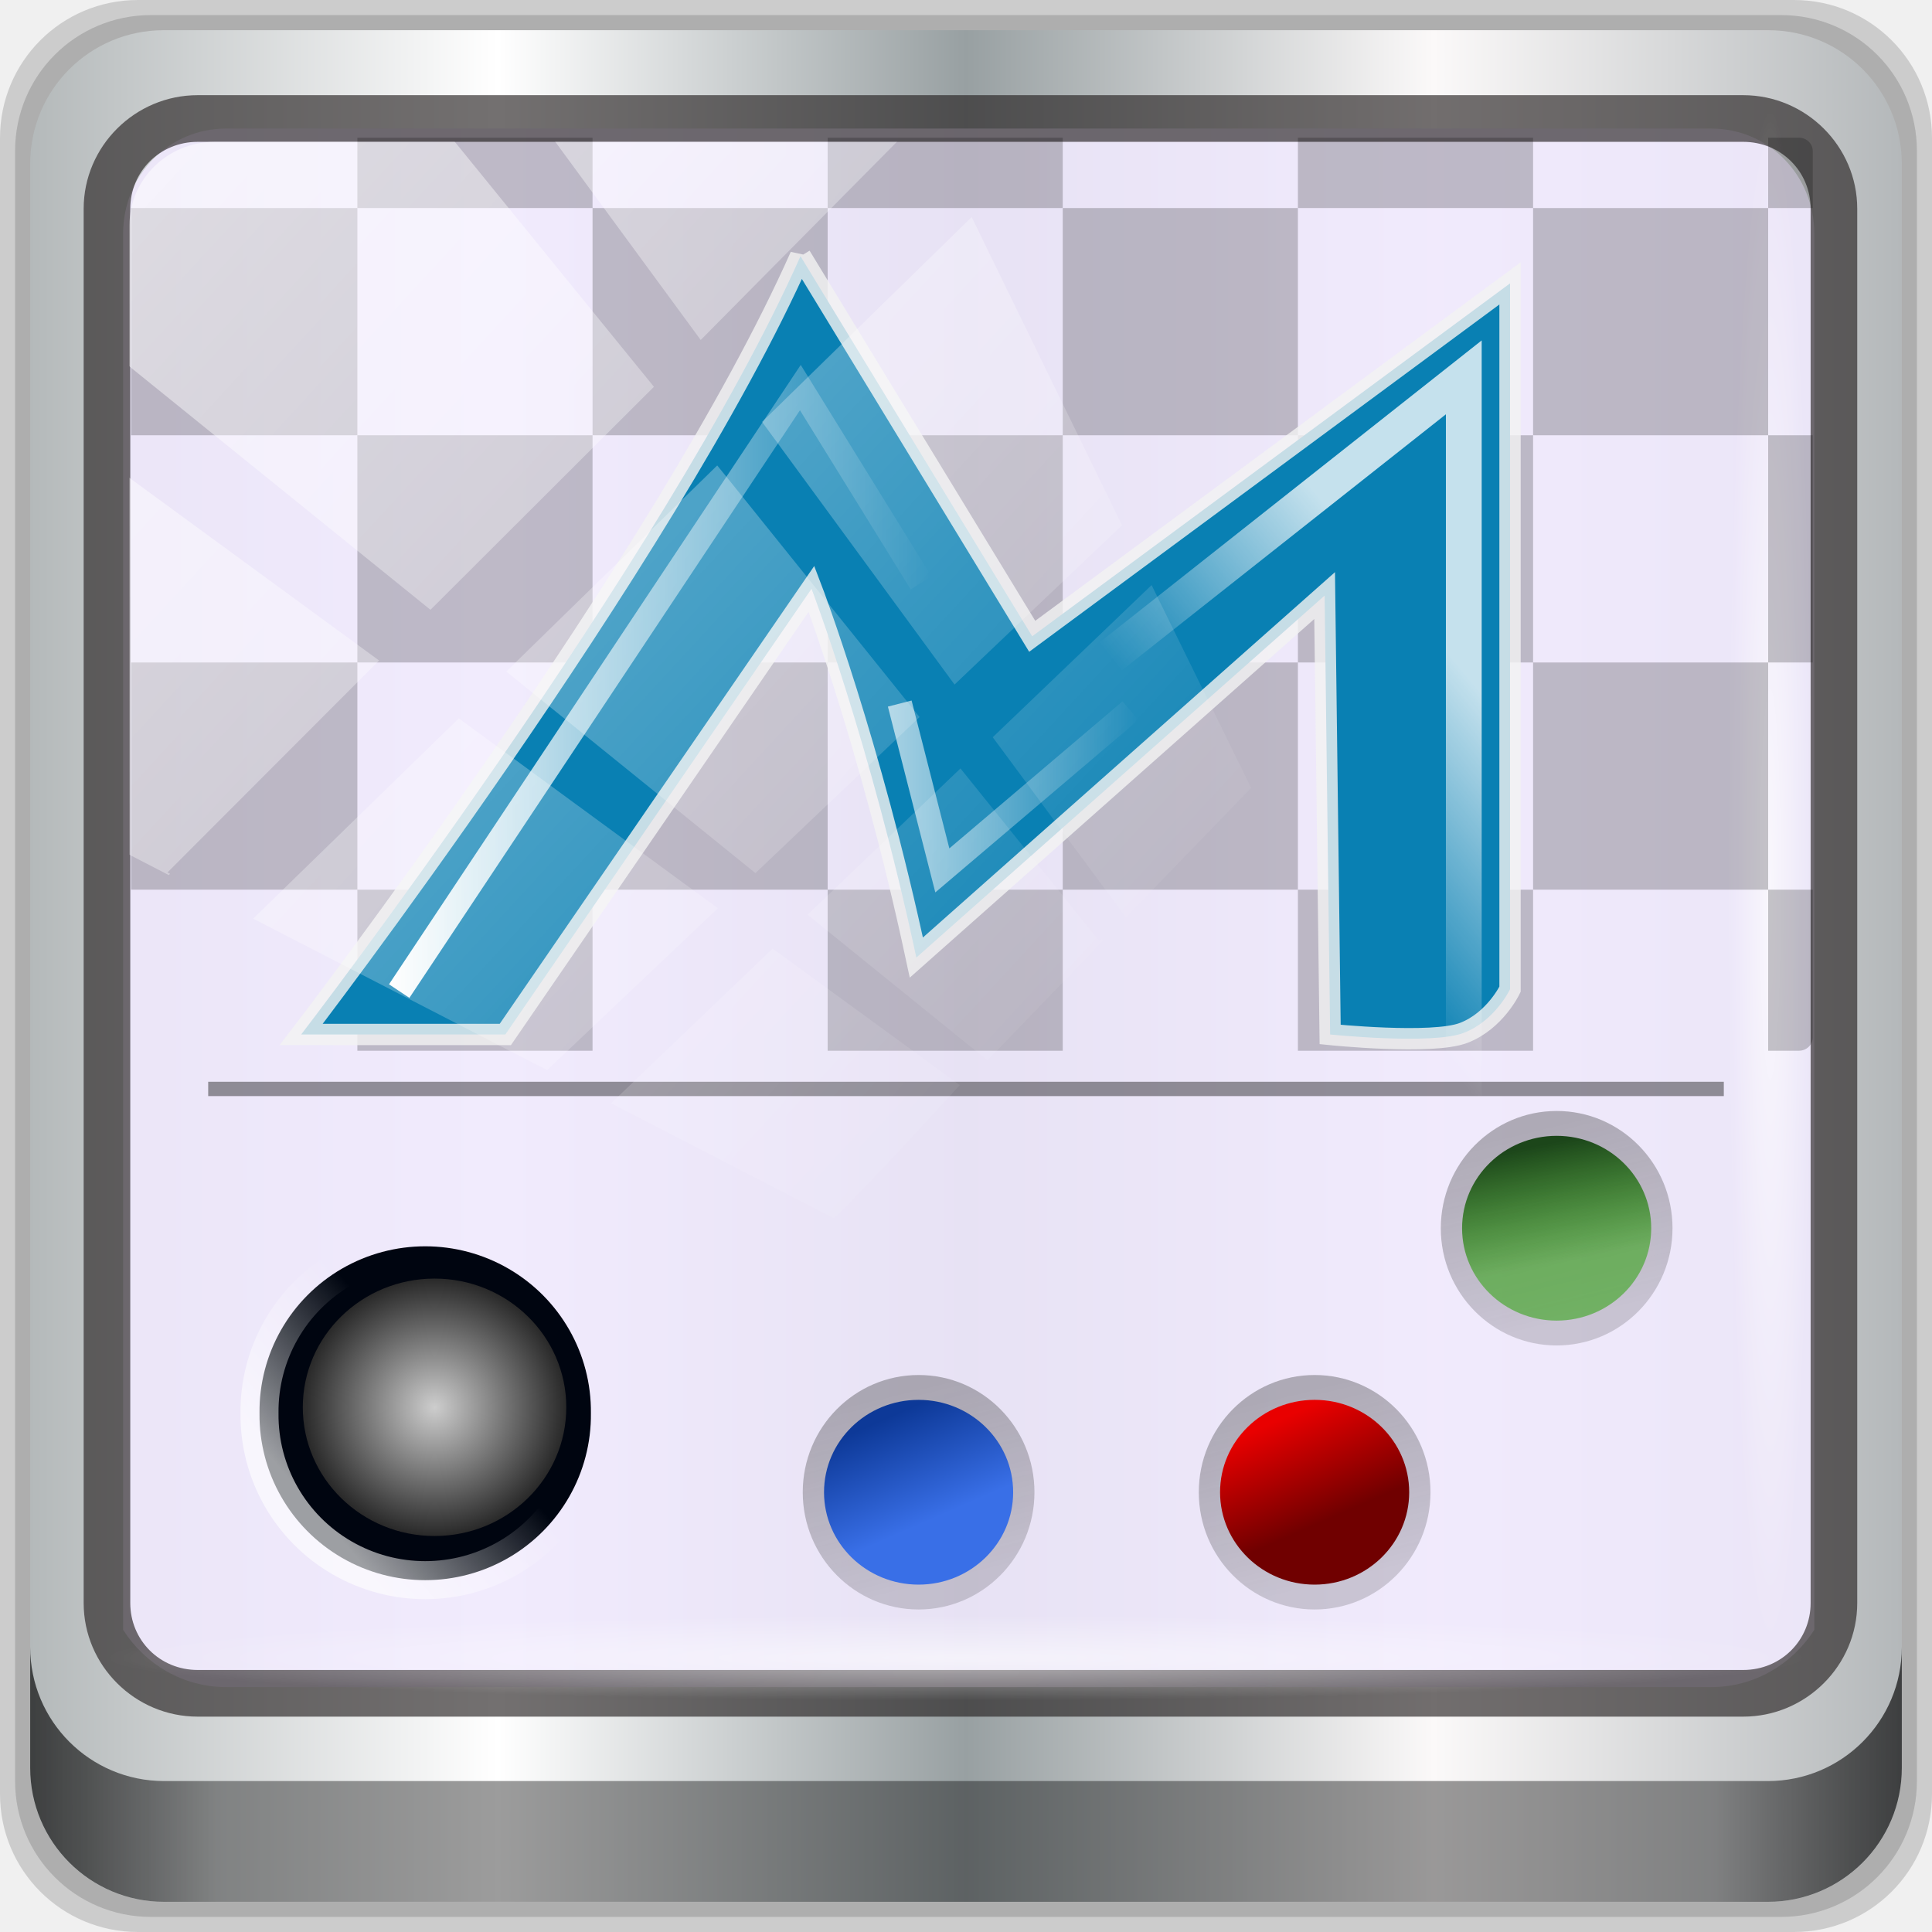
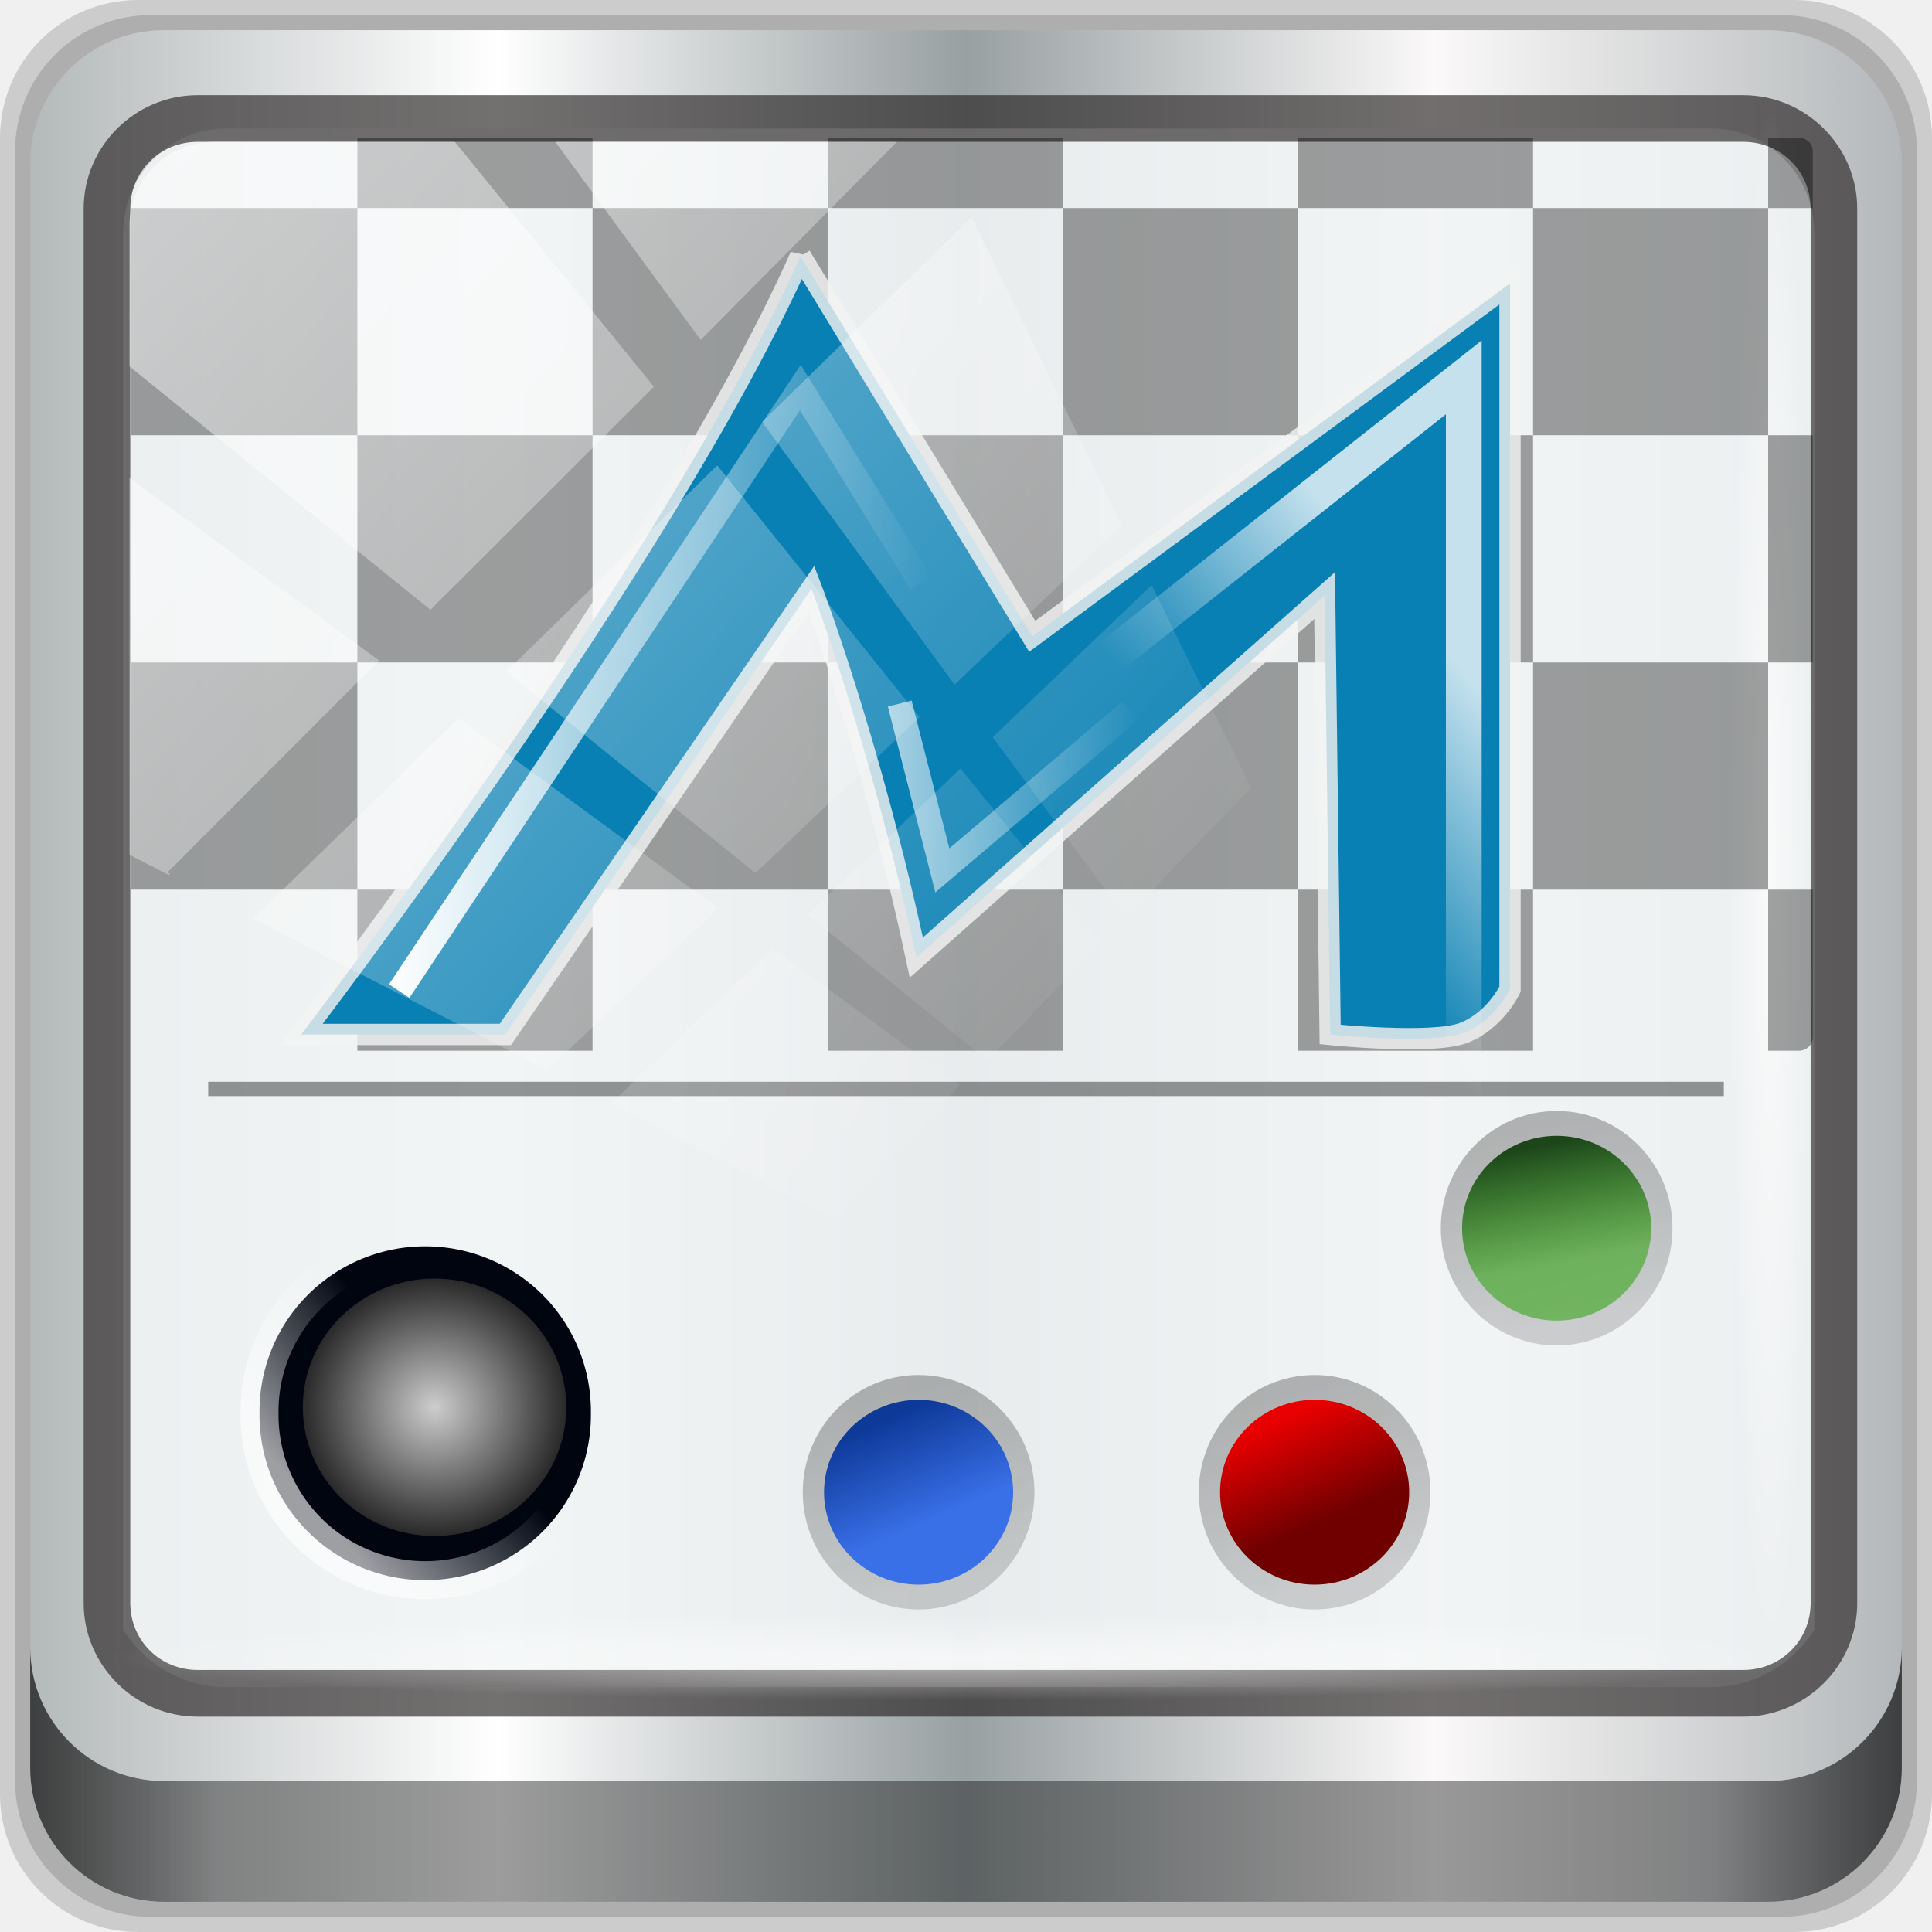
<svg xmlns="http://www.w3.org/2000/svg" xmlns:xlink="http://www.w3.org/1999/xlink" width="96" height="96" viewBox="0 0 96 96" version="1.1" id="svg1072">
  <defs id="defs1066">
    <pattern xlink:href="#Checkerboard" id="pattern4644" patternTransform="matrix(11.68364,0,0,11.29004,-9.248837,-4.784388)" />
    <linearGradient x1="688.201" y1="193.44" x2="692.554" y2="189.663" id="linearGradient14760-6" xlink:href="#linearGradient7926-4" gradientUnits="userSpaceOnUse" gradientTransform="matrix(1.473395,0,0,1.487595,-991.814,-228.1665)" />
    <linearGradient id="linearGradient7926-4">
      <stop id="stop7928-5" style="stop-color:#ffffff;stop-opacity:1" offset="0" />
      <stop id="stop7930-2" style="stop-color:#ffffff;stop-opacity:0" offset="1" />
    </linearGradient>
    <linearGradient x1="687.566" y1="185.196" x2="688.626" y2="189.572" id="linearGradient14736-3" xlink:href="#linearGradient9669-2" gradientUnits="userSpaceOnUse" gradientTransform="matrix(1.947511,0,0,1.970557,-1269.449,-310.1753)" />
    <linearGradient id="linearGradient9669-2">
      <stop id="stop9671-0" style="stop-color:#303030;stop-opacity:1" offset="0" />
      <stop id="stop9673-3" style="stop-color:#1f1f1f;stop-opacity:0.543" offset="1" />
    </linearGradient>
    <linearGradient x1="687.33" y1="185.131" x2="688.653" y2="188.082" id="linearGradient14792-5" xlink:href="#linearGradient6208-8" gradientUnits="userSpaceOnUse" gradientTransform="matrix(1.589733,0,0,1.553105,-1023.458,-231.857)" />
    <linearGradient id="linearGradient6208-8">
      <stop id="stop6210-6" style="stop-color:#e90000;stop-opacity:1" offset="0" />
      <stop id="stop6212-8" style="stop-color:#700000;stop-opacity:1" offset="1" />
    </linearGradient>
    <linearGradient x1="82.425" y1="38.625" x2="73.325" y2="46.125" id="linearGradient14878-7" xlink:href="#linearGradient7926-4" gradientUnits="userSpaceOnUse" gradientTransform="matrix(1.113453,0,0,1.108657,-11.35757,-36.40404)" />
    <linearGradient id="linearGradient6226-3-5">
      <stop id="stop6228-0" style="stop-color:#0d3998;stop-opacity:1" offset="0" />
      <stop id="stop6230-2" style="stop-color:#396fe7;stop-opacity:1" offset="1" />
    </linearGradient>
    <linearGradient id="linearGradient4628">
      <stop id="stop4630" style="stop-color:#1c461a;stop-opacity:1" offset="0" />
      <stop id="stop4632" style="stop-color:#29a108;stop-opacity:0.545" offset="1" />
    </linearGradient>
    <linearGradient id="linearGradient7971-0">
      <stop id="stop7973-0" style="stop-color:#cdcdcd;stop-opacity:1" offset="0" />
      <stop id="stop7975-8" style="stop-color:#292929;stop-opacity:1" offset="1" />
    </linearGradient>
    <linearGradient xlink:href="#linearGradient6139-0" id="linearGradient4071" gradientUnits="userSpaceOnUse" gradientTransform="matrix(1.107143,0,0,1.107143,-4.993903,-3.620687)" x1="6" y1="47" x2="90" y2="47" />
    <linearGradient id="linearGradient6139-0">
      <stop id="stop6141-2" offset="0" style="stop-color:#b4b9ba;stop-opacity:1" />
      <stop style="stop-color:#ffffff;stop-opacity:1;" offset="0.25" id="stop6151-0" />
      <stop style="stop-color:#98a0a2;stop-opacity:1" offset="0.5" id="stop6147-1" />
      <stop id="stop6149-4" offset="0.75" style="stop-color:#fbf9f9;stop-opacity:1;" />
      <stop id="stop6143-4" offset="1" style="stop-color:#b4b8ba;stop-opacity:1" />
    </linearGradient>
    <linearGradient gradientTransform="translate(0.1489535,0.415026)" xlink:href="#linearGradient3832-0-6-1-1" id="linearGradient4129" x1="1.5" y1="88.172" x2="94.5" y2="88.172" gradientUnits="userSpaceOnUse" />
    <linearGradient id="linearGradient3832-0-6-1-1">
      <stop style="stop-color:#000000;stop-opacity:1;" offset="0" id="stop3834-6-3-7-1" />
      <stop id="stop3872-2-4" offset="0.1" style="stop-color:#000000;stop-opacity:0.588;" />
      <stop style="stop-color:#000000;stop-opacity:0.588;" offset="0.9" id="stop3844-6-2-7-6" />
      <stop style="stop-color:#000000;stop-opacity:1;" offset="1" id="stop3836-5-0-2-9" />
    </linearGradient>
    <radialGradient xlink:href="#linearGradient7926-4" id="radialGradient7462" gradientUnits="userSpaceOnUse" gradientTransform="matrix(0.9751338,0,0,0.04919072,34.04765,80.58172)" cx="13.948" cy="44.893" fx="13.948" fy="44.893" r="43.199" />
    <radialGradient xlink:href="#linearGradient7926-4" id="radialGradient7464" gradientUnits="userSpaceOnUse" gradientTransform="matrix(0.8883266,0,0,0.04919072,31.95952,-90.31726)" cx="13.948" cy="44.893" fx="13.948" fy="44.893" r="43.199" />
    <linearGradient xlink:href="#linearGradient7926-4" id="linearGradient4767" gradientUnits="userSpaceOnUse" x1="2.771" y1="-28.642" x2="50.528" y2="14.514" />
    <clipPath id="clipPath4156-4-1" clipPathUnits="userSpaceOnUse">
      <path id="path4158-0-8" d="m 27.046,-55.695 -14.214,13.321 h 0.061 l 15.653,21.771 10.231,-10.546 C 38.562,-32.302 27.468,-54.819 27.046,-55.695 Z M 9.647,-39.383 -5.241,-25.321 15.988,-7.806 26.372,-18.383 Z m 31.491,12.951 -9.741,9.714 8.945,12.458 7.781,-7.555 z m -49.84,4.379 -13.754,12.982 26.283,13.846 0.061,-0.062 -0.123,-0.062 L 13.599,-5.401 -8.702,-22.053 Z m 38.015,7.401 -9.803,9.775 11.579,9.559 7.628,-7.401 -8.669,-11.009 z m 20.187,5.674 -7.383,7.216 6.188,8.542 5.82,-6.137 z m -32.195,6.322 -9.557,9.498 13.662,7.185 7.934,-7.678 z m 23.312,2.374 -7.107,6.938 8.363,6.907 5.361,-5.674 -0.061,-0.092 -0.092,0.123 -6.464,-8.203 z m -8.73,8.542 -7.505,7.339 10.354,5.458 c 1.397,-1.321 5.675,-6.123 5.851,-6.322 z" style="opacity:0.6;fill:#ffffff;fill-opacity:1;stroke:none" />
    </clipPath>
    <pattern id="Checkerboard" patternTransform="translate(0,0) scale(10,10)" height="2" width="2" patternUnits="userSpaceOnUse">
      <rect id="rect2881" height="1" width="1" y="0" x="0" style="fill:black;stroke:none" />
      <rect id="rect2883" height="1" width="1" y="1" x="1" style="fill:black;stroke:none" />
    </pattern>
    <linearGradient xlink:href="#linearGradient6226-3-5" id="linearGradient2054" gradientUnits="userSpaceOnUse" gradientTransform="matrix(1.589733,0,0,1.553105,-1023.458,-231.857)" x1="687.33" y1="185.131" x2="688.653" y2="188.082" />
    <linearGradient xlink:href="#linearGradient4628" id="linearGradient2064" gradientUnits="userSpaceOnUse" gradientTransform="matrix(1.589733,0,0,1.553105,-1023.458,-231.857)" x1="687.33" y1="185.131" x2="688.014" y2="188.549" />
    <radialGradient xlink:href="#linearGradient7971-0" id="radialGradient2082" cx="69.567" cy="59.522" fx="69.567" fy="59.522" r="4.298" gradientTransform="matrix(1.393192,0,0,1.361974,-27.59254,-21.77918)" gradientUnits="userSpaceOnUse" />
    <linearGradient xlink:href="#linearGradient7926-4" id="linearGradient3548" x1="53.113" y1="25.071" x2="63.35" y2="25.071" gradientUnits="userSpaceOnUse" gradientTransform="matrix(1.215877,0,0,1.215877,-6.289903,-10.03136)" />
    <linearGradient xlink:href="#linearGradient7926-4" id="linearGradient3561" x1="32.725" y1="20.369" x2="54.893" y2="20.369" gradientUnits="userSpaceOnUse" gradientTransform="matrix(1.215877,0,0,1.215877,-6.289903,-10.03136)" />
    <linearGradient xlink:href="#linearGradient9669-2" id="linearGradient4636" gradientUnits="userSpaceOnUse" gradientTransform="matrix(1.947511,0,0,1.970557,-1269.449,-310.1753)" x1="687.566" y1="185.196" x2="688.626" y2="189.572" />
    <linearGradient xlink:href="#linearGradient9669-2" id="linearGradient4638" gradientUnits="userSpaceOnUse" gradientTransform="matrix(1.947511,0,0,1.970557,-1269.449,-310.1753)" x1="687.566" y1="185.196" x2="688.626" y2="189.572" />
    <linearGradient xlink:href="#linearGradient9669-2" id="linearGradient4640" gradientUnits="userSpaceOnUse" gradientTransform="matrix(1.947511,0,0,1.970557,-1269.449,-310.1753)" x1="687.566" y1="185.196" x2="688.626" y2="189.572" />
  </defs>
  <g id="layer1" transform="translate(0,-1026.52)">
    <g id="layer1-3" transform="translate(0,-2.6e-5)">
      <g id="g2574" style="display:inline" transform="translate(-0.1489564,1026.105)">
        <path style="display:inline;opacity:0.15;fill:#000000;fill-opacity:1;fill-rule:nonzero;stroke:none" d="M 89.292,0.415 H 7.006 c -3.799,0 -6.857,3.058 -6.857,6.857 V 89.558 c 0,3.799 3.058,6.857 6.857,6.857 H 89.292 c 3.799,0 6.857,-3.058 6.857,-6.857 V 7.272 c 0,-3.799 -3.058,-6.857 -6.857,-6.857 z" id="path3288" />
        <path id="path4085" d="M 88.649,1.165 H 7.649 c -3.739,0 -6.75,3.01 -6.75,6.75 V 88.915 c 0,3.74 3.011,6.75 6.75,6.75 H 88.649 c 3.74,0 6.75,-3.01 6.75,-6.75 V 7.915 c 0,-3.739 -3.01,-6.75 -6.75,-6.75 z" style="display:inline;opacity:0.15;fill:#000000;fill-opacity:1;fill-rule:nonzero;stroke:none" />
        <path style="display:inline;fill:url(#linearGradient4071);fill-opacity:1;fill-rule:nonzero;stroke:none" d="M 88.006,1.915 H 8.292 c -3.68,0 -6.643,2.963 -6.643,6.643 V 88.272 c 0,3.68 2.963,6.643 6.643,6.643 H 88.006 c 3.68,0 6.643,-2.963 6.643,-6.643 V 8.558 c 0,-3.68 -2.963,-6.643 -6.643,-6.643 z" id="rect4251-1" />
-         <path style="display:inline;opacity:0.905;fill:#efe9fd;fill-opacity:1;fill-rule:nonzero;stroke:none;stroke-width:1.035" d="m 11.39,6.802 c -2.856,0 -5.124,2.315 -5.124,5.23 v 21.674 7.323 40.373 c 1.097,1.704 2.969,2.844 5.124,2.844 h 4.099 65.589 4.099 c 2.155,0 4.027,-1.14 5.124,-2.844 V 41.029 33.706 12.033 c 0,-2.916 -2.268,-5.23 -5.124,-5.23 z" id="path3400-6" />
+         <path style="display:inline;opacity:0.905;fill:#f1f4f5;fill-opacity:1;fill-rule:nonzero;stroke:none;stroke-width:1.035" d="m 11.39,6.802 c -2.856,0 -5.124,2.315 -5.124,5.23 v 21.674 7.323 40.373 c 1.097,1.704 2.969,2.844 5.124,2.844 h 4.099 65.589 4.099 c 2.155,0 4.027,-1.14 5.124,-2.844 V 41.029 33.706 12.033 c 0,-2.916 -2.268,-5.23 -5.124,-5.23 z" id="path3400-6" />
        <path id="path4989" d="m 9.974,5.144 c -3.117,0 -5.668,2.54 -5.668,5.646 v 69.278 c 0,3.106 2.551,5.646 5.668,5.646 H 86.766 c 3.117,0 5.668,-2.54 5.668,-5.646 V 10.79 c 0,-3.106 -2.551,-5.646 -5.668,-5.646 z m 0,2.319 H 86.766 c 1.888,0 3.352,1.48 3.352,3.327 v 69.278 c 0,1.846 -1.464,3.327 -3.352,3.327 H 9.974 c -1.888,0 -3.352,-1.48 -3.352,-3.327 V 10.79 c 0,-1.846 1.464,-3.327 3.352,-3.327 z" style="color:#000000;font-style:normal;font-variant:normal;font-weight:normal;font-stretch:normal;font-size:medium;line-height:normal;font-family:Sans;-inkscape-font-specification:Sans;text-indent:0;text-align:start;text-decoration:none;text-decoration-line:none;letter-spacing:normal;word-spacing:normal;text-transform:none;writing-mode:lr-tb;direction:ltr;baseline-shift:baseline;text-anchor:start;display:inline;overflow:visible;visibility:visible;fill:#241f1f;fill-opacity:0.633;stroke:none;stroke-width:2.376;marker:none;enable-background:accumulate" />
        <path style="display:inline;opacity:0.658;fill:url(#linearGradient4129);fill-opacity:1;fill-rule:nonzero;stroke:none" d="m 1.649,82.259 v 6 c 0,3.68 2.976,6.656 6.656,6.656 H 87.993 c 3.68,0 6.656,-2.976 6.656,-6.656 v -6 c 0,3.68 -2.976,6.656 -6.656,6.656 H 8.305 c -3.68,0 -6.656,-2.976 -6.656,-6.656 z" id="path4118" />
        <rect style="opacity:0.55;fill:url(#radialGradient7462);fill-opacity:1;stroke:none" id="rect4131" width="84.25" height="4.25" x="5.524" y="80.665" rx="0" ry="4.25" />
        <rect ry="4.25" rx="0" y="-90.234" x="5.975" height="4.25" width="76.75" id="rect4141" style="opacity:0.669;fill:url(#radialGradient7464);fill-opacity:1;stroke:none" transform="rotate(90)" />
        <g transform="translate(-7.895002,15.53868)" id="g3582">
-           <path id="rect2088" d="m 15.246,-8.282 h 82.184 c 0.382,0 0.689,0.297 0.689,0.666 V 36.421 c 0,0.369 -0.307,0.666 -0.689,0.666 H 15.246 c -0.382,0 -0.689,-0.297 -0.689,-0.666 V -7.616 c 0,-0.369 0.307,-0.666 0.689,-0.666 z" style="opacity:0.214;fill:url(#pattern4644);fill-opacity:1;fill-rule:nonzero;stroke:none;stroke-width:0.84;stroke-linecap:square;stroke-linejoin:round;stroke-miterlimit:4;stroke-dasharray:none;stroke-opacity:0.764;paint-order:fill markers stroke" />
+           <path id="rect2088" d="m 15.246,-8.282 h 82.184 c 0.382,0 0.689,0.297 0.689,0.666 V 36.421 c 0,0.369 -0.307,0.666 -0.689,0.666 H 15.246 c -0.382,0 -0.689,-0.297 -0.689,-0.666 V -7.616 c 0,-0.369 0.307,-0.666 0.689,-0.666 z" style="opacity:0.361;fill:url(#pattern4644);fill-opacity:1;fill-rule:nonzero;stroke:none;stroke-width:0.84;stroke-linecap:square;stroke-linejoin:round;stroke-miterlimit:4;stroke-dasharray:none;stroke-opacity:0.764;paint-order:fill markers stroke" />
          <rect style="opacity:0.402;fill:#010101;fill-opacity:1;stroke:none;stroke-width:0.871" id="rect6457" transform="scale(1,-1)" y="-39.341" x="18.389" rx="0" height="0.712" width="75.31" />
          <g id="g1639" transform="translate(1.31688)">
            <path d="m 36.089,55.099 a 8.234,8.204 0 1 1 -16.467,0 8.234,8.204 0 1 1 16.467,0 z" id="path6453" style="fill:#000510;fill-opacity:1;stroke:url(#linearGradient14760-6);stroke-width:1.889;stroke-miterlimit:4;stroke-dasharray:none;stroke-opacity:0.614" />
            <g id="g2044" transform="matrix(1.093268,0,0,1.093268,-4.00541,-6.048484)">
              <path d="m 74.833,59.522 a 5.265,5.328 0 1 1 -10.531,0 5.265,5.328 0 1 1 10.531,0 z" id="path6168" style="opacity:0.338;fill:url(#linearGradient4636);fill-opacity:1;stroke:none;stroke-width:1.959" />
              <path d="m 73.865,59.522 a 4.298,4.199 0 1 1 -8.596,0 4.298,4.199 0 1 1 8.596,0 z" id="path7214" style="fill:url(#linearGradient14792-5);fill-opacity:1;stroke:none;stroke-width:1.571" />
            </g>
            <g id="g2050" transform="matrix(1.093268,0,0,1.093268,-23.68423,-6.048484)">
              <path style="opacity:0.338;fill:url(#linearGradient4638);fill-opacity:1;stroke:none;stroke-width:1.959" id="path2046" d="m 74.833,59.522 a 5.265,5.328 0 1 1 -10.531,0 5.265,5.328 0 1 1 10.531,0 z" />
              <path style="fill:url(#linearGradient2054);fill-opacity:1;stroke:none;stroke-width:1.571" id="path2048" d="m 73.865,59.522 a 4.298,4.199 0 1 1 -8.596,0 4.298,4.199 0 1 1 8.596,0 z" />
            </g>
            <g transform="matrix(1.093268,0,0,1.093268,8.020534,-19.1677)" id="g2060">
              <path d="m 74.833,59.522 a 5.265,5.328 0 1 1 -10.531,0 5.265,5.328 0 1 1 10.531,0 z" id="path2056" style="opacity:0.338;fill:url(#linearGradient4640);fill-opacity:1;stroke:none;stroke-width:1.959" />
              <path d="m 73.865,59.522 a 4.298,4.199 0 1 1 -8.596,0 4.298,4.199 0 1 1 8.596,0 z" id="path2058" style="fill:url(#linearGradient2064);fill-opacity:1;stroke:none;stroke-width:1.571" />
            </g>
            <g transform="matrix(1.093268,0,0,1.093268,-47.4748,-10.01358)" id="g2070">
              <path d="m 74.833,59.522 a 5.265,5.328 0 1 1 -10.531,0 5.265,5.328 0 1 1 10.531,0 z" id="path2066" style="opacity:0.338;fill:url(#linearGradient14736-3);fill-opacity:1;stroke:none;stroke-width:1.959" />
              <path d="m 75.316,59.288 a 5.988,5.85 0 1 1 -11.976,0 5.988,5.85 0 1 1 11.976,0 z" id="path2068" style="fill:url(#radialGradient2082);fill-opacity:1;stroke:none;stroke-width:2.189" />
            </g>
          </g>
          <g id="g1624" transform="translate(-6.125967,4)">
            <path d="M 53.946,-6.392 65.46,12.494 89.203,-5.043 V 30.031 c 0,0 -0.742,1.57 -2.305,2.17 -1.563,0.6 -6.634,0.078 -6.634,0.078 L 79.99,10.47 59.703,28.457 c -2.297,-10.72 -5.209,-18.324 -5.209,-18.324 l -15.215,22.146 -10.143,-1e-6 c 0,0 18.096,-23.551 24.81,-38.672 z" id="path5450" style="opacity:1;fill:#0980b3;fill-opacity:1;stroke:#f2f2f2;stroke-width:1.059;stroke-opacity:0.807" />
            <path d="M 69.368,13.486 86.905,-0.373 V 46.468" id="path5606" style="opacity:0.765;fill:none;stroke:url(#linearGradient14878-7);stroke-width:1.778;stroke-linecap:butt;stroke-linejoin:miter;stroke-miterlimit:4;stroke-dasharray:none;stroke-opacity:1" />
            <path style="color:#000000;font-style:normal;font-variant:normal;font-weight:normal;font-stretch:normal;font-size:medium;line-height:normal;font-family:sans-serif;font-variant-ligatures:normal;font-variant-position:normal;font-variant-caps:normal;font-variant-numeric:normal;font-variant-alternates:normal;font-feature-settings:normal;text-indent:0;text-align:start;text-decoration:none;text-decoration-line:none;text-decoration-style:solid;text-decoration-color:#000000;letter-spacing:normal;word-spacing:normal;text-transform:none;writing-mode:lr-tb;direction:ltr;text-orientation:mixed;dominant-baseline:auto;baseline-shift:baseline;text-anchor:start;white-space:normal;shape-padding:0;clip-rule:nonzero;display:inline;overflow:visible;visibility:visible;opacity:0.641;isolation:auto;mix-blend-mode:normal;color-interpolation:sRGB;color-interpolation-filters:linearRGB;solid-color:#000000;solid-opacity:1;vector-effect:none;fill:url(#linearGradient3548);fill-opacity:1;fill-rule:evenodd;stroke:none;stroke-width:1.216px;stroke-linecap:butt;stroke-linejoin:miter;stroke-miterlimit:4;stroke-dasharray:none;stroke-dashoffset:0;stroke-opacity:1;color-rendering:auto;image-rendering:auto;shape-rendering:auto;text-rendering:auto;enable-background:accumulate" d="m 59.467,15.685 -1.178,0.302 2.356,9.233 10.09,-8.568 -0.786,-0.926 -8.606,7.307 z" id="path3530" />
            <path style="color:#000000;font-style:normal;font-variant:normal;font-weight:normal;font-stretch:normal;font-size:medium;line-height:normal;font-family:sans-serif;font-variant-ligatures:normal;font-variant-position:normal;font-variant-caps:normal;font-variant-numeric:normal;font-variant-alternates:normal;font-feature-settings:normal;text-indent:0;text-align:start;text-decoration:none;text-decoration-line:none;text-decoration-style:solid;text-decoration-color:#000000;letter-spacing:normal;word-spacing:normal;text-transform:none;writing-mode:lr-tb;direction:ltr;text-orientation:mixed;dominant-baseline:auto;baseline-shift:baseline;text-anchor:start;white-space:normal;shape-padding:0;clip-rule:nonzero;display:inline;overflow:visible;visibility:visible;opacity:1;isolation:auto;mix-blend-mode:normal;color-interpolation:sRGB;color-interpolation-filters:linearRGB;solid-color:#000000;solid-opacity:1;vector-effect:none;fill:url(#linearGradient3561);fill-opacity:1;fill-rule:evenodd;stroke:none;stroke-width:1.216px;stroke-linecap:butt;stroke-linejoin:miter;stroke-miterlimit:4;stroke-dasharray:none;stroke-dashoffset:0;stroke-opacity:1;color-rendering:auto;image-rendering:auto;shape-rendering:auto;text-rendering:auto;enable-background:accumulate" d="M 53.958,-0.991 33.499,29.786 l 1.014,0.674 19.407,-29.198 5.5,8.896 1.033,-0.641 z" id="path3550" />
          </g>
        </g>
        <rect transform="matrix(1.069245,0,0,1.047683,4.44418,38.89401)" style="opacity:0.508;fill:url(#linearGradient4767);fill-opacity:1;stroke:none" id="rect4146" width="75.966" height="69.024" x="2" y="-30" rx="3.957" ry="3.957" clip-path="url(#clipPath4156-4-1)" />
      </g>
    </g>
  </g>
</svg>
